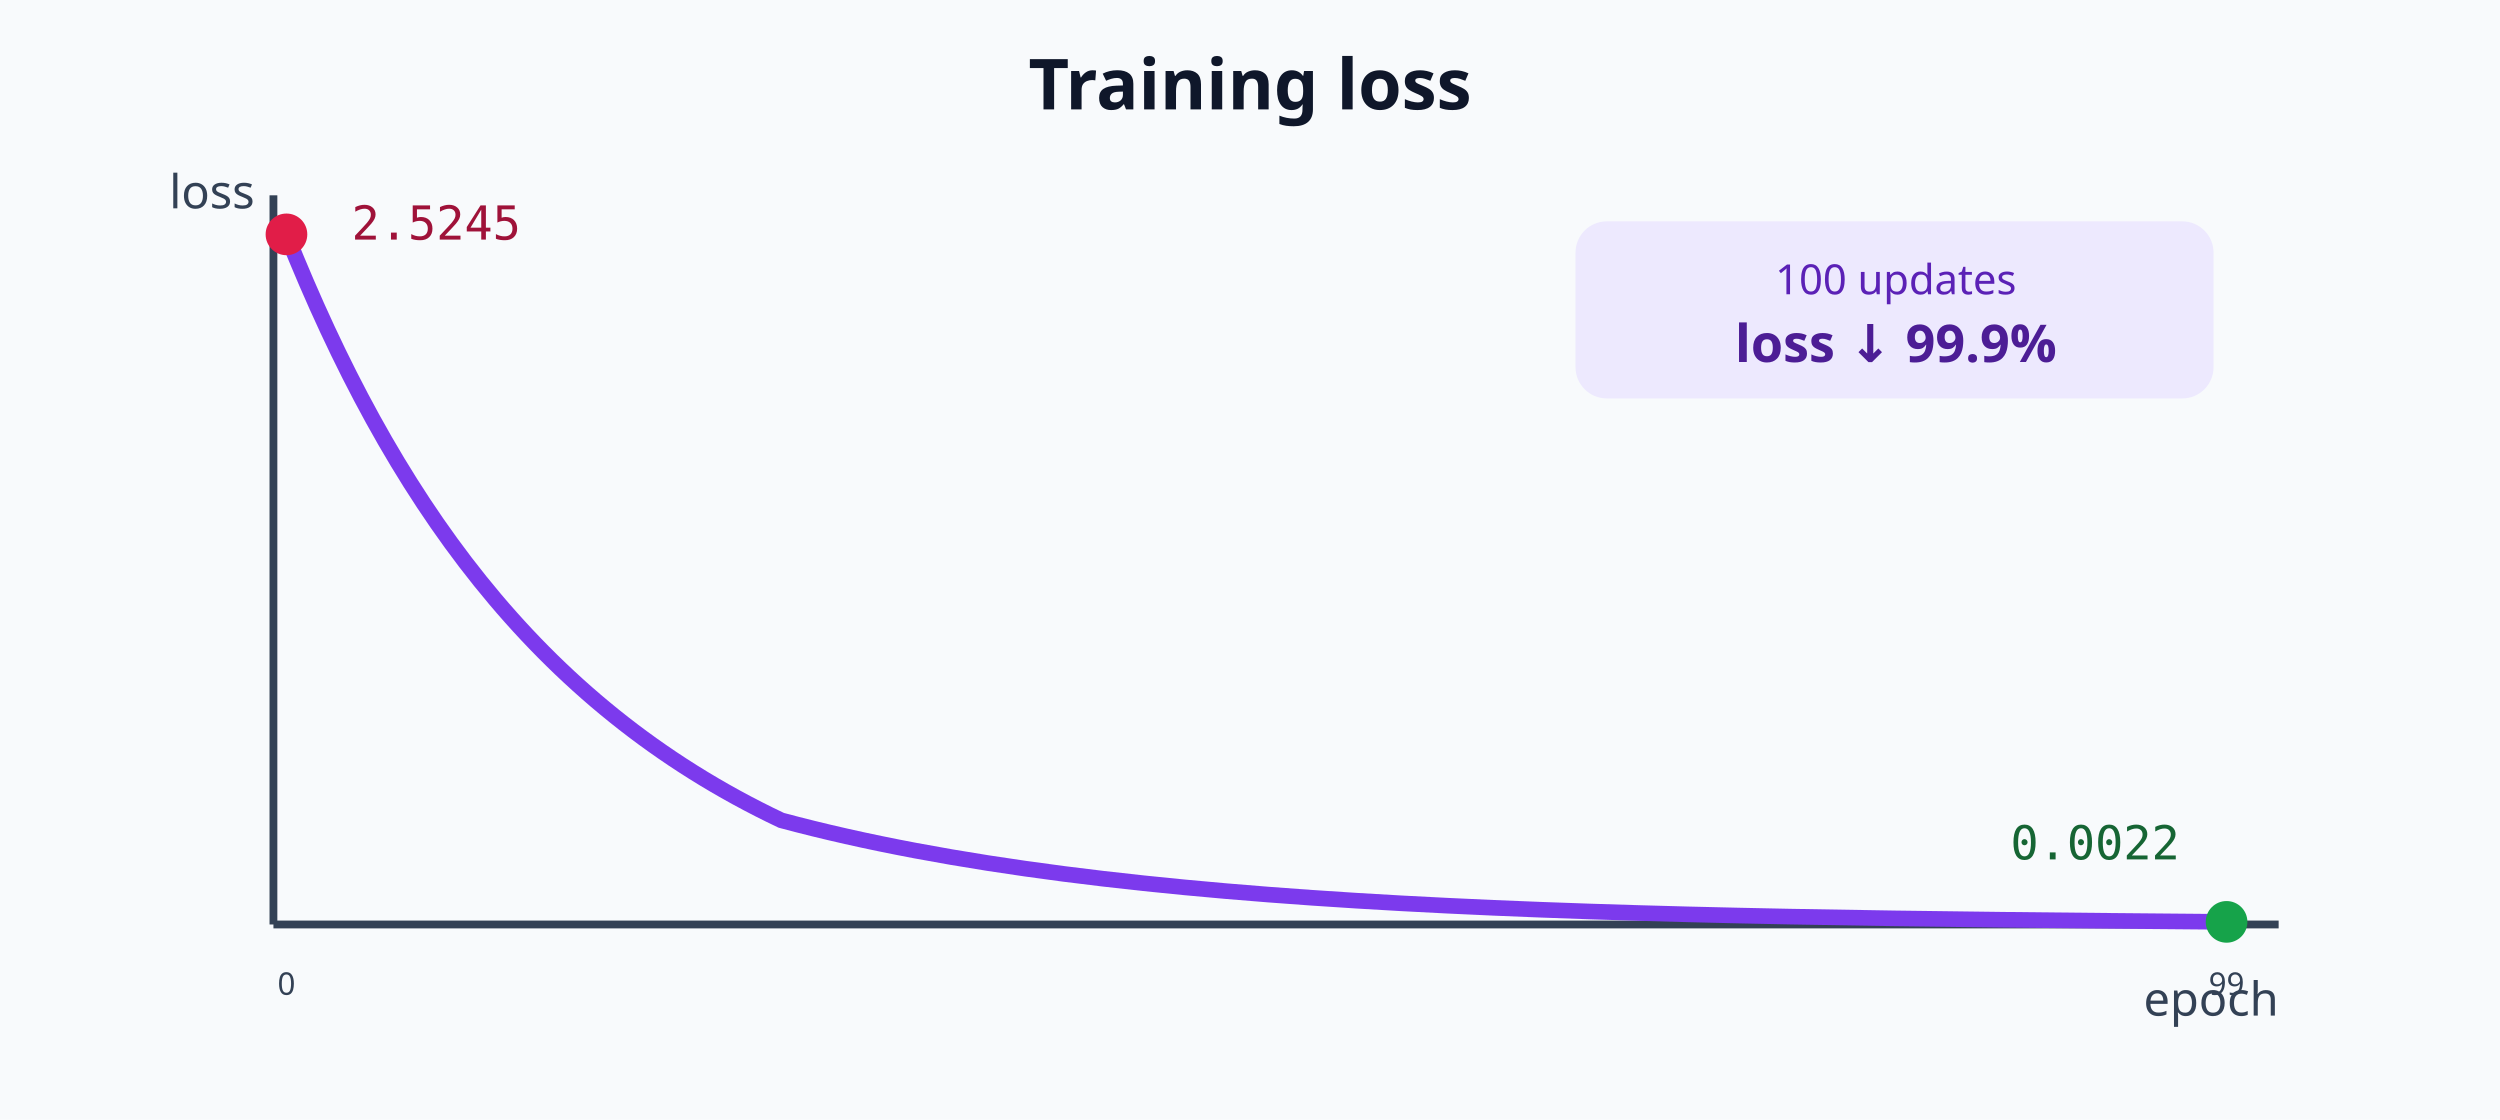
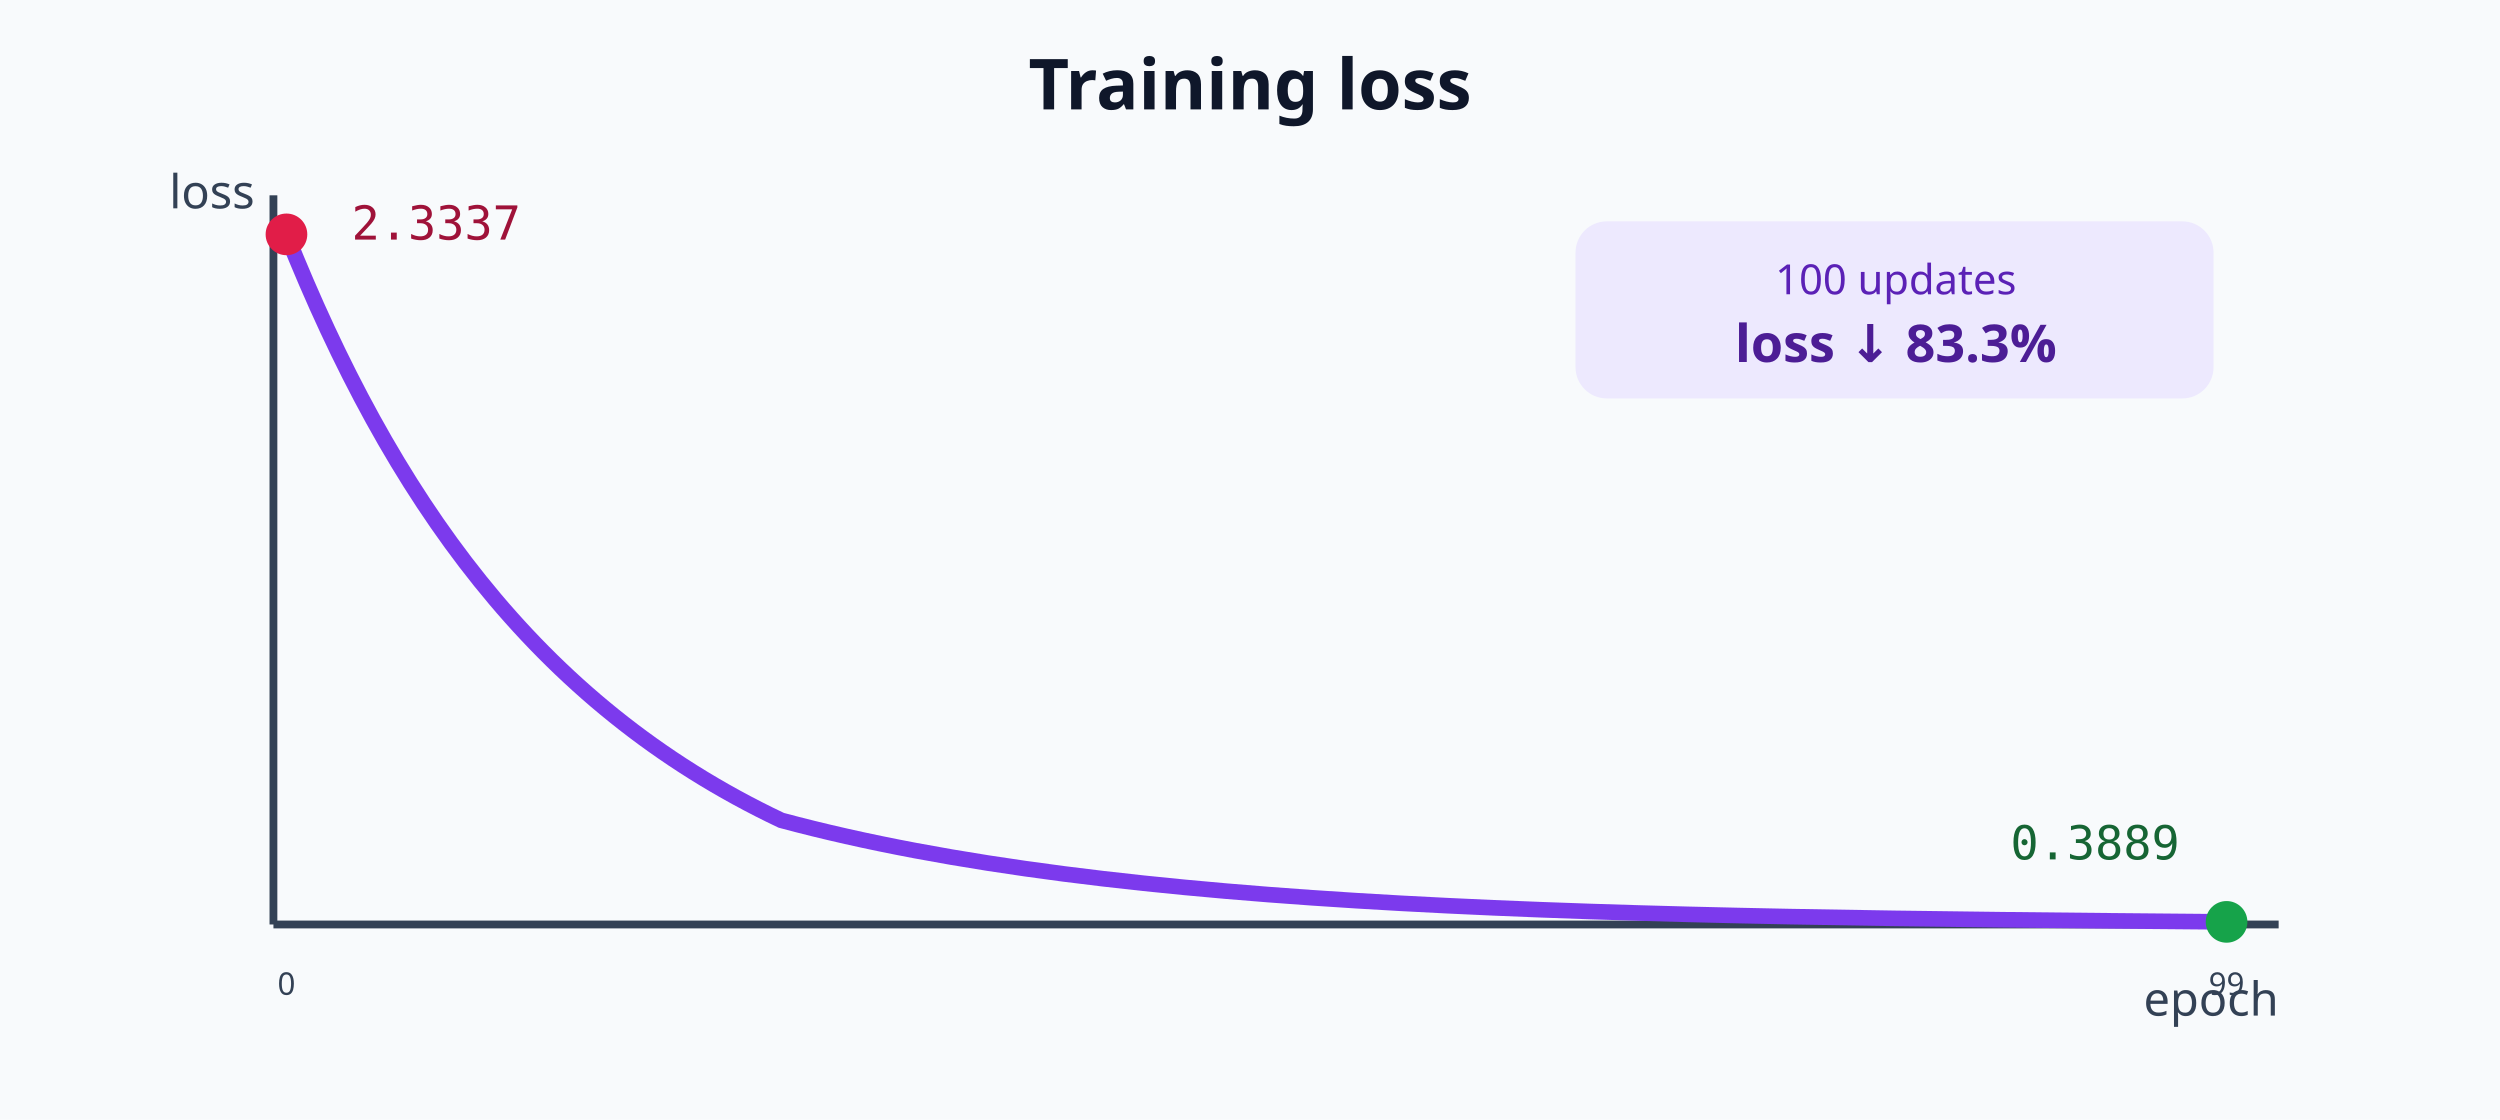
<svg xmlns="http://www.w3.org/2000/svg" width="960" height="430" viewBox="0 0 960 430" role="img" aria-labelledby="title desc">
  <rect width="960" height="430" fill="#f8fafc" />
  <text x="480" y="42" text-anchor="middle" font-family="sans-serif" font-size="27" font-weight="700" fill="#0f172a">Training loss</text>
  <line x1="105" y1="355" x2="875" y2="355" stroke="#334155" stroke-width="3" />
  <line x1="105" y1="355" x2="105" y2="75" stroke="#334155" stroke-width="3" />
  <path d="M110 90 C150 190 205 270 300 315 C430 350 620 352 855 354" fill="none" stroke="#7c3aed" stroke-width="6" />
  <g font-family="sans-serif" fill="#334155">
    <text x="875" y="390" text-anchor="end" font-size="18">epoch</text>
    <text x="65" y="80" font-size="18">loss</text>
    <text x="110" y="382" text-anchor="middle">0</text>
    <text x="855" y="382" text-anchor="middle">99</text>
  </g>
  <circle cx="110" cy="90" r="8" fill="#e11d48" />
-   <text x="135" y="92" font-family="monospace" font-size="18" fill="#9f1239">2.5245</text>
+   <text x="135" y="92" font-family="monospace" font-size="18" fill="#9f1239">2.3337</text>
  <circle cx="855" cy="354" r="8" fill="#16a34a" />
-   <text x="772" y="330" font-family="monospace" font-size="18" fill="#166534">0.0022</text>
+   <text x="772" y="330" font-family="monospace" font-size="18" fill="#166534">0.3889</text>
  <rect x="605" y="85" width="245" height="68" rx="12" fill="#ede9fe" />
  <text x="728" y="113" text-anchor="middle" font-family="sans-serif" font-size="16" fill="#5b21b6">100 updates</text>
-   <text x="728" y="139" text-anchor="middle" font-family="sans-serif" font-size="20" font-weight="700" fill="#4c1d95">loss ↓ 99.9%</text>
+   <text x="728" y="139" text-anchor="middle" font-family="sans-serif" font-size="20" font-weight="700" fill="#4c1d95">loss ↓ 83.3%</text>
</svg>
